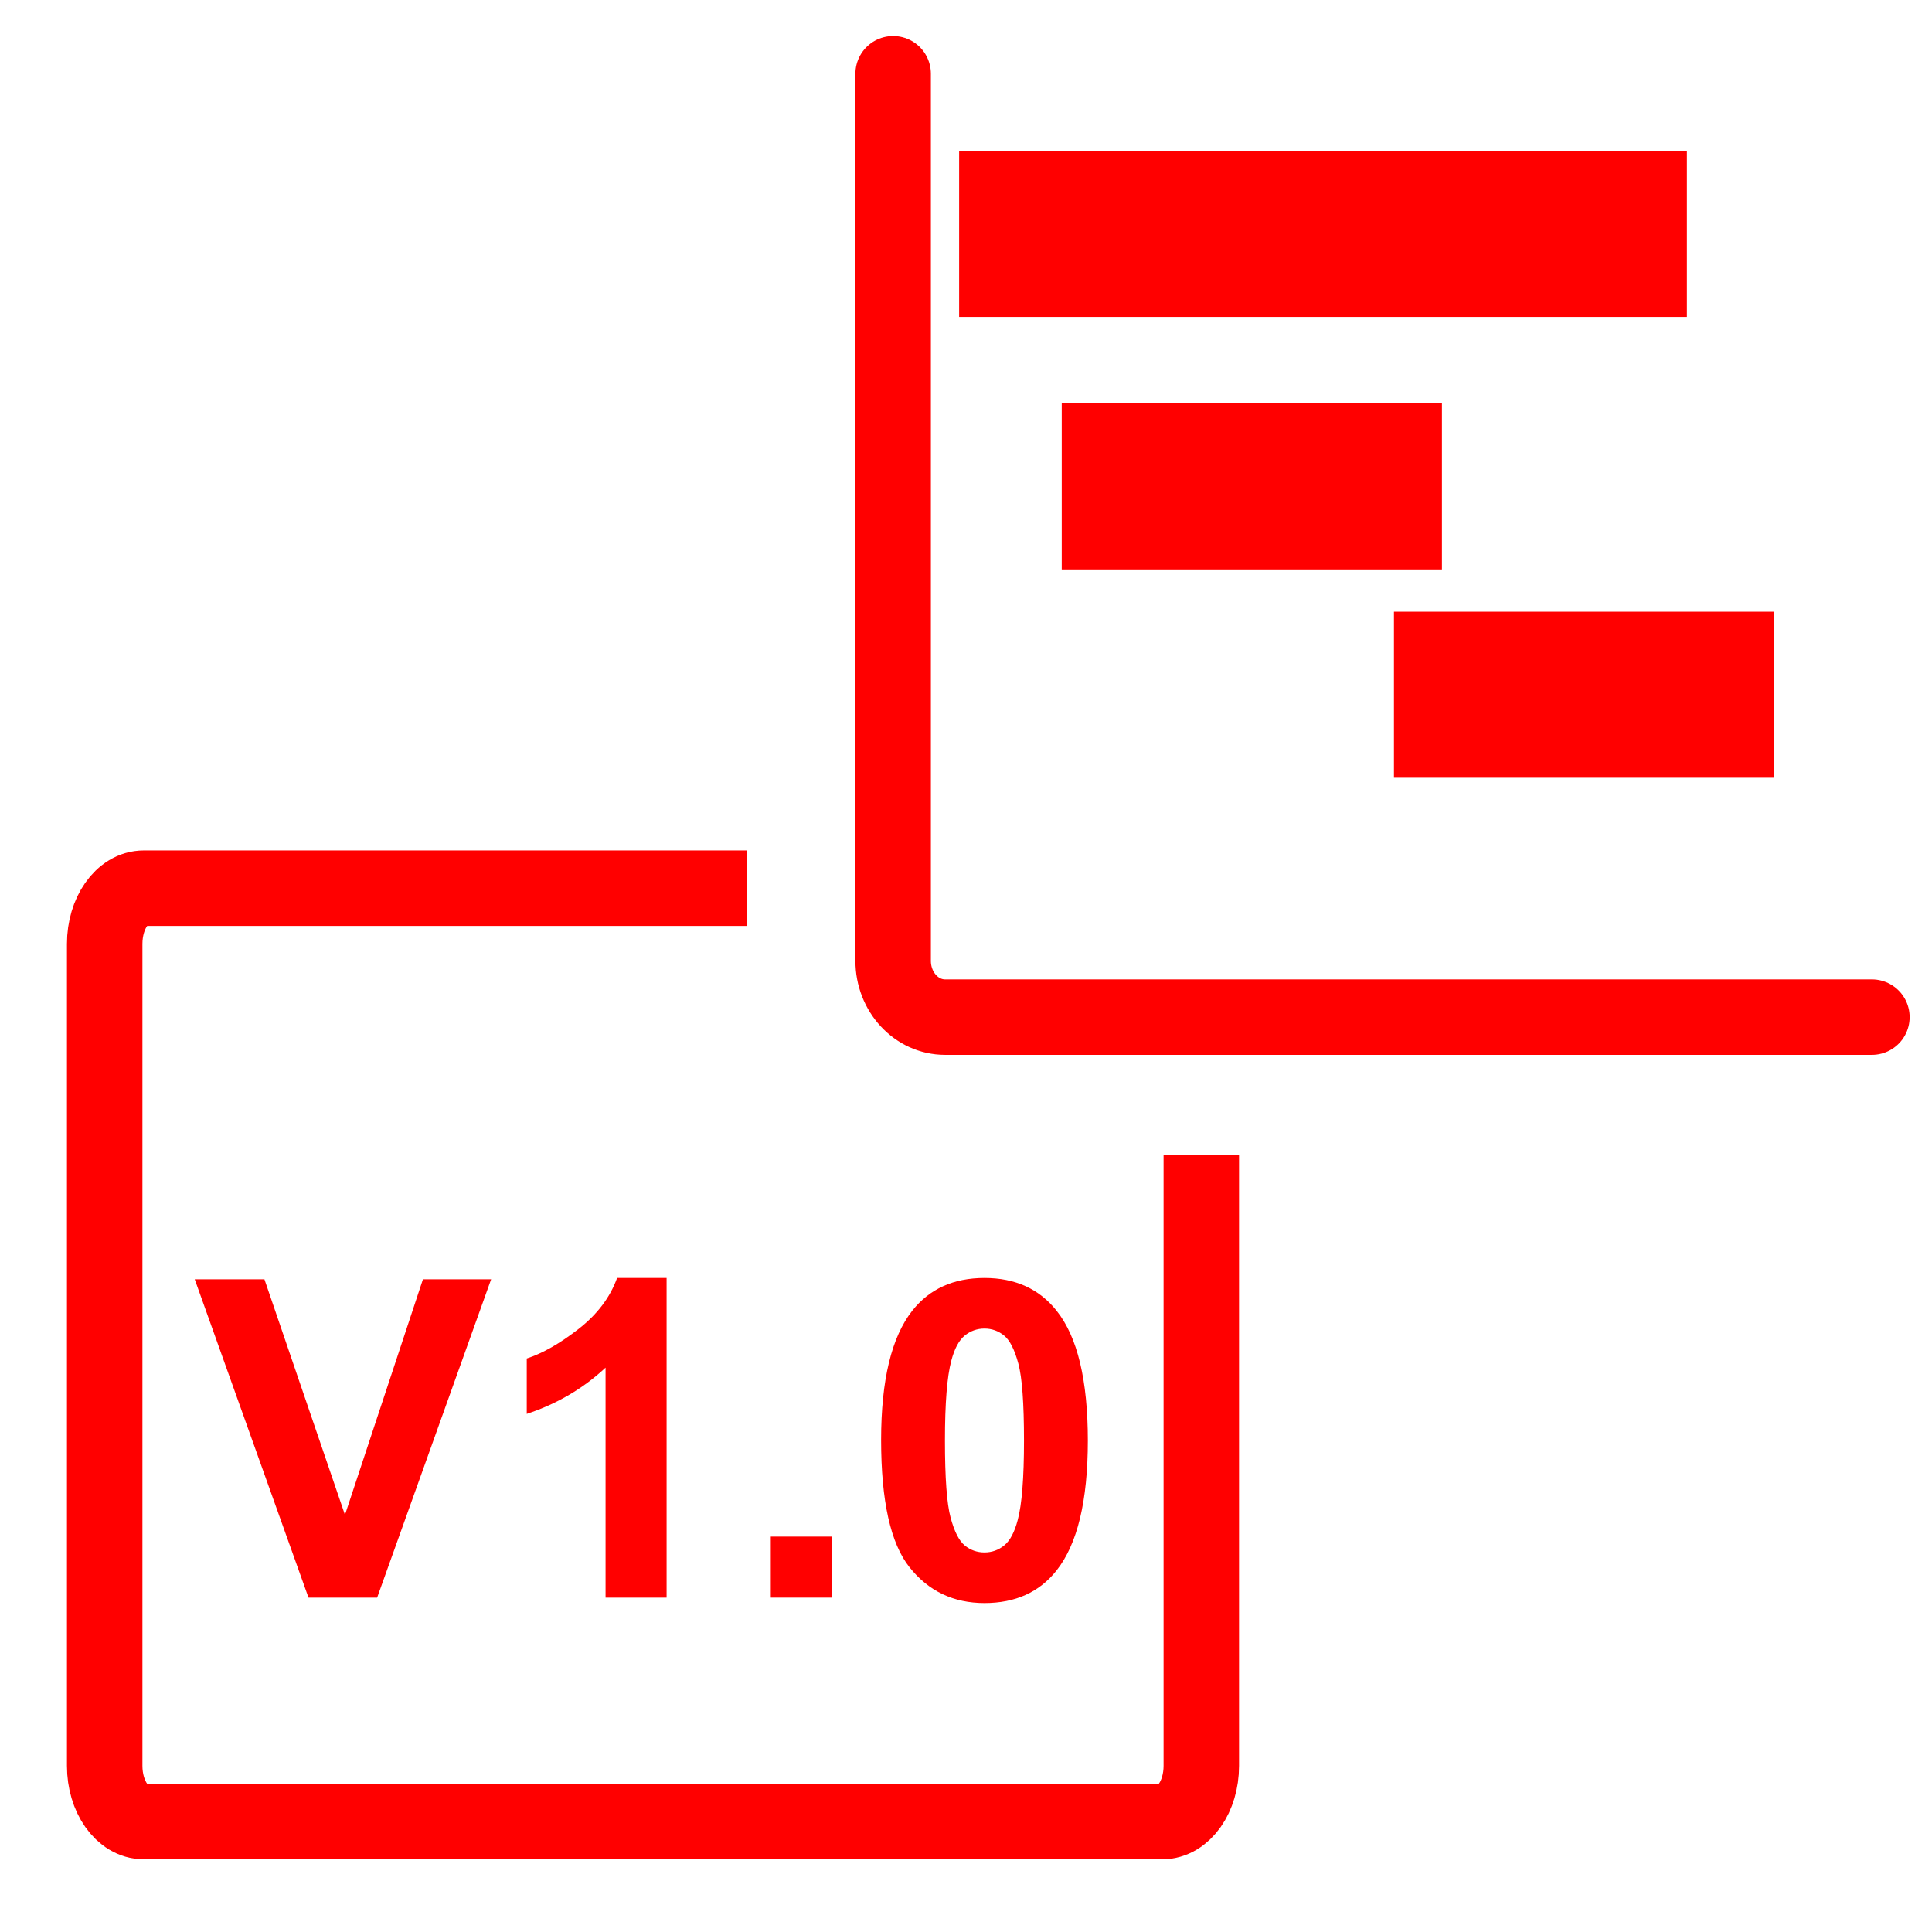
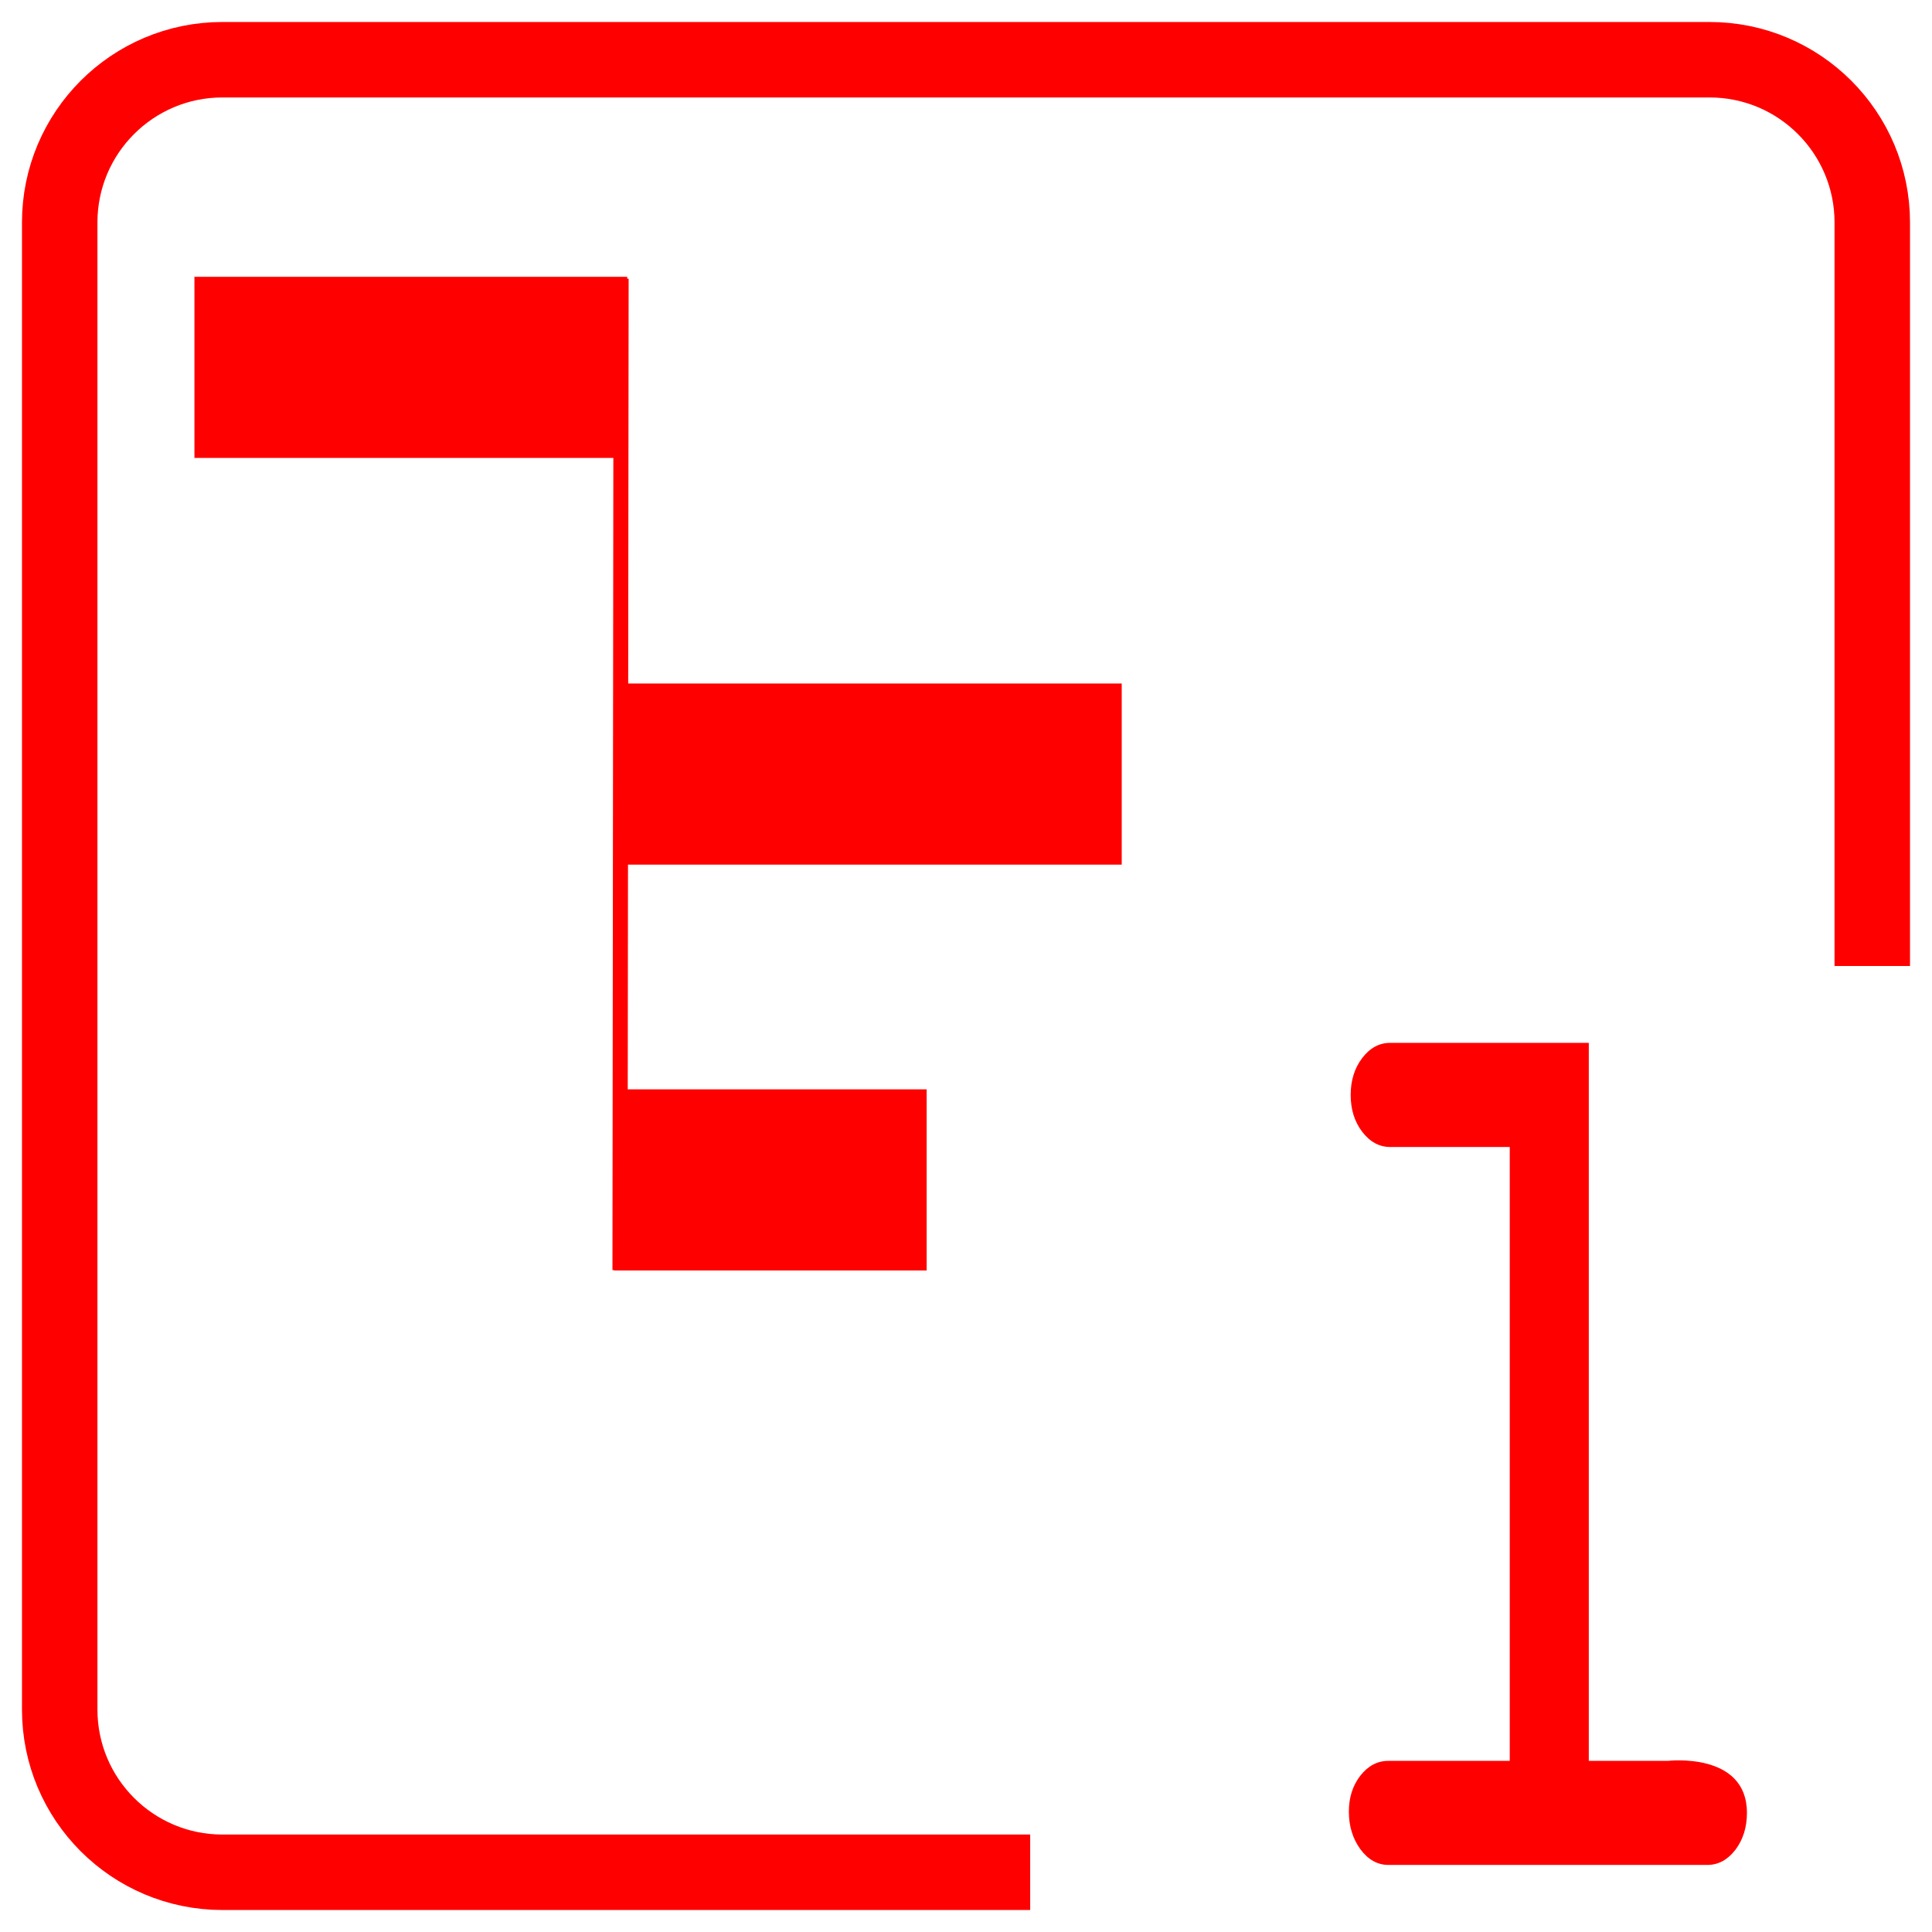
- <svg xmlns="http://www.w3.org/2000/svg" version="1.1" x="0px" y="0px" width="128px" height="128px" viewBox="0 0 128 128" enable-background="new 0 0 128 128" xml:space="preserve">
-   <g id="Calque_1" display="none">
+ <svg xmlns="http://www.w3.org/2000/svg" version="1.1" id="Calque_1" x="0px" y="0px" width="128px" height="128px" viewBox="0 0 128 128" enable-background="new 0 0 128 128" xml:space="preserve">
+   <g id="Calque_1_3_" display="none">
    <g id="Calque_1_2_" display="inline">
      <g id="Calque_1_1_" display="none">
		</g>
      <line fill="none" stroke="#FF0000" stroke-width="11" stroke-miterlimit="10" x1="5.1" y1="35.064" x2="58.226" y2="35.064" />
      <line fill="none" stroke="#FF0000" stroke-width="11" stroke-miterlimit="10" x1="58.226" y1="46.698" x2="86.372" y2="46.698" />
      <line fill="none" stroke="#FF0000" stroke-width="11" stroke-miterlimit="10" x1="17.83" y1="68.512" x2="45.601" y2="68.512" />
      <line fill="none" stroke="#FF0000" stroke-width="11" stroke-miterlimit="10" x1="45.601" y1="81.646" x2="53.228" y2="81.646" />
-       <path fill="none" stroke="#FF0000" stroke-width="5" stroke-miterlimit="10" d="M45.971,111.907H11.022    c-3.316,0-6.004-2.915-6.004-6.509V15.383c0-3.594,2.688-6.507,6.004-6.507h107.083c3.317,0,6.006,2.914,6.006,6.507V69.95" />
+       <path fill="none" stroke="#FF0000" stroke-width="5" stroke-miterlimit="10" d="M45.971,111.907H11.022    c-3.316,0-6.004-2.915-6.004-6.509V15.383c0-3.594,2.688-6.507,6.004-6.507h107.083c3.316,0,6.006,2.914,6.006,6.507V69.95" />
    </g>
  </g>
-   <g id="Calque_3">
-     <path fill="none" stroke="#FF0000" stroke-width="5" stroke-linecap="round" stroke-miterlimit="10" d="M124.019,67.387H62.616   c-1.902,0-3.443-1.67-3.443-3.732V4.885" />
-     <line fill="none" stroke="#FF0000" stroke-width="11" stroke-miterlimit="10" x1="63.545" y1="15.496" x2="111.761" y2="15.496" />
-     <line fill="none" stroke="#FF0000" stroke-width="11" stroke-miterlimit="10" x1="70.343" y1="32.225" x2="95.532" y2="32.225" />
-     <line fill="none" stroke="#FF0000" stroke-width="11" stroke-miterlimit="10" x1="92.353" y1="46.027" x2="117.54" y2="46.027" />
-     <g id="Calque_2_2_">
- 	</g>
-   </g>
-   <g id="Calque_2_1_">
-     <path fill="none" stroke="#FF0000" stroke-width="5" stroke-miterlimit="10" d="M79.59,76.5v40.494c0,2.04-1.16,3.69-2.59,3.69   H9.524c-1.429,0-2.588-1.65-2.588-3.69v-54.46c0-2.037,1.159-3.69,2.588-3.69H49.5" />
-     <g>
-       <path fill="#FF0000" d="M20.439,105.846l-7.538-21.09h4.618l5.336,15.608l5.166-15.608h4.518l-7.552,21.09H20.439z" />
-       <path fill="#FF0000" d="M44.162,105.846H40.12V90.61c-1.476,1.38-3.216,2.403-5.221,3.064v-3.669    c1.056-0.344,2.203-0.999,3.438-1.962c1.237-0.965,2.086-2.089,2.547-3.375h3.28v21.177H44.162z" />
-       <path fill="#FF0000" d="M51.067,105.846v-4.043h4.042v4.043H51.067z" />
-       <path fill="#FF0000" d="M65.225,84.669c2.042,0,3.64,0.729,4.789,2.187c1.373,1.726,2.058,4.589,2.058,8.588    c0,3.991-0.69,6.858-2.073,8.603c-1.141,1.44-2.731,2.159-4.775,2.159c-2.052,0-3.707-0.789-4.962-2.366    c-1.257-1.578-1.886-4.39-1.886-8.438c0-3.97,0.692-6.828,2.072-8.574C61.588,85.389,63.181,84.669,65.225,84.669z M65.225,88.021    c-0.49,0-0.927,0.156-1.311,0.467c-0.383,0.312-0.68,0.871-0.892,1.677c-0.277,1.045-0.417,2.806-0.417,5.278    c0,2.476,0.124,4.175,0.374,5.102c0.249,0.925,0.563,1.54,0.941,1.848c0.379,0.308,0.813,0.46,1.303,0.46    c0.489,0,0.926-0.154,1.309-0.467c0.384-0.312,0.681-0.87,0.893-1.678c0.278-1.034,0.417-2.789,0.417-5.265    c0-2.473-0.124-4.173-0.374-5.099c-0.249-0.926-0.563-1.545-0.941-1.856C66.146,88.178,65.712,88.021,65.225,88.021z" />
-     </g>
+   <path id="path29_1_" fill="none" stroke="#FF0000" stroke-width="5" stroke-miterlimit="10" d="M68.252,124.043H14.737  c-5.953,0-10.781-4.826-10.781-10.781V14.738c0-5.955,4.828-10.781,10.781-10.781h98.525c5.953,0,10.781,4.827,10.781,10.781V64" />
+   <line id="line31" fill="none" stroke="#FF0000" stroke-width="12" stroke-miterlimit="10" x1="12.882" y1="24.339" x2="41.552" y2="24.339" />
+   <line id="line33" fill="none" stroke="#FF0000" stroke-width="12" stroke-miterlimit="10" x1="40.676" y1="78.172" x2="61.393" y2="78.172" />
+   <line id="line37" fill="none" stroke="#FF0000" stroke-width="12" stroke-miterlimit="10" x1="41.526" y1="51.284" x2="74.317" y2="51.284" />
+   <path id="path2790" fill="none" stroke="#FF0000" d="M41.149,18.462l-0.072,65.684" />
+   <g>
+     <path fill="#FF0000" d="M115.739,120.109c0,0.957-0.258,1.77-0.76,2.441c-0.517,0.67-1.132,1.006-1.861,1.006H91.985   c-0.729,0-1.345-0.35-1.861-1.046c-0.507-0.701-0.758-1.532-0.758-2.486c0-0.933,0.251-1.719,0.758-2.379   c0.517-0.656,1.132-0.983,1.861-0.983h8.04V75.991h-7.922c-0.725,0-1.343-0.341-1.852-1.006c-0.512-0.67-0.765-1.487-0.765-2.441   c0-0.963,0.253-1.771,0.765-2.448c0.509-0.667,1.127-1.004,1.852-1.004h13.159v47.57h5.237   C110.5,116.662,115.739,116.042,115.739,120.109z" />
  </g>
</svg>
